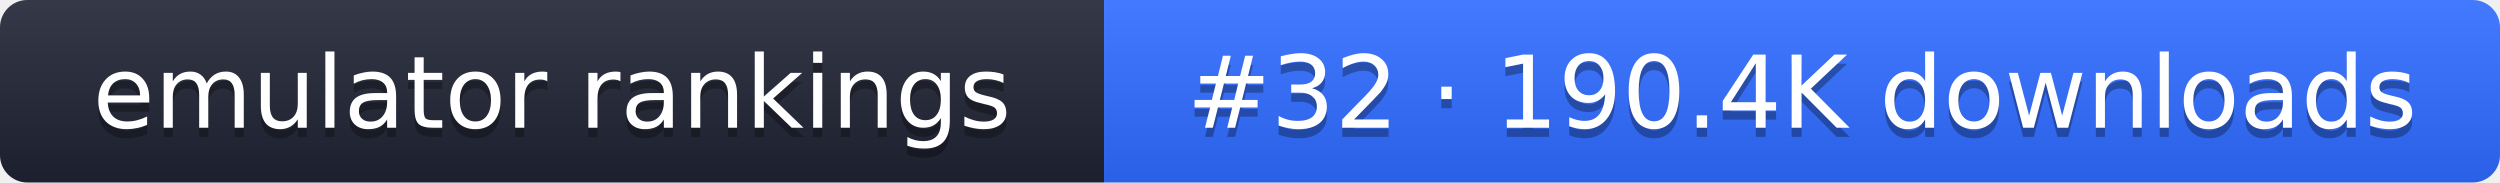
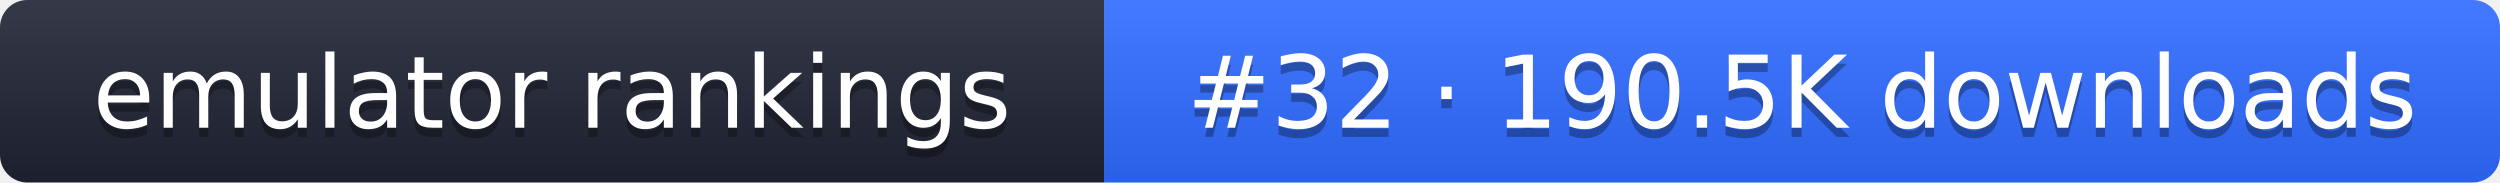
- <svg xmlns="http://www.w3.org/2000/svg" width="274" height="20" role="img" aria-label="emulator rankings: #32 · 190.4K downloads">
+ <svg xmlns="http://www.w3.org/2000/svg" width="274" height="20" role="img" aria-label="emulator rankings: #32 · 190.5K downloads">
  <linearGradient id="g" x2="0" y2="100%">
    <stop offset="0" stop-color="#fff" stop-opacity=".1" />
    <stop offset="1" stop-opacity=".1" />
  </linearGradient>
  <clipPath id="r">
    <rect width="274" height="20" rx="3" fill="#fff" />
  </clipPath>
  <g clip-path="url(#r)">
    <rect width="121" height="20" fill="#1f2433" />
    <rect x="121" width="153" height="20" fill="#2f6bff" />
    <rect width="274" height="20" fill="url(#g)" />
  </g>
  <g fill="#fff" text-anchor="middle" font-family="Verdana,DejaVu Sans,sans-serif" font-size="11">
    <text x="60.5" y="15" fill="#010101" fill-opacity=".3">emulator rankings</text>
    <text x="60.5" y="14">emulator rankings</text>
-     <text x="197.5" y="15" fill="#010101" fill-opacity=".3">#32 · 190.4K downloads</text>
-     <text x="197.5" y="14">#32 · 190.4K downloads</text>
+     <text x="197.5" y="15" fill="#010101" fill-opacity=".3">#32 · 190.5K downloads</text>
+     <text x="197.5" y="14">#32 · 190.5K downloads</text>
  </g>
</svg>
